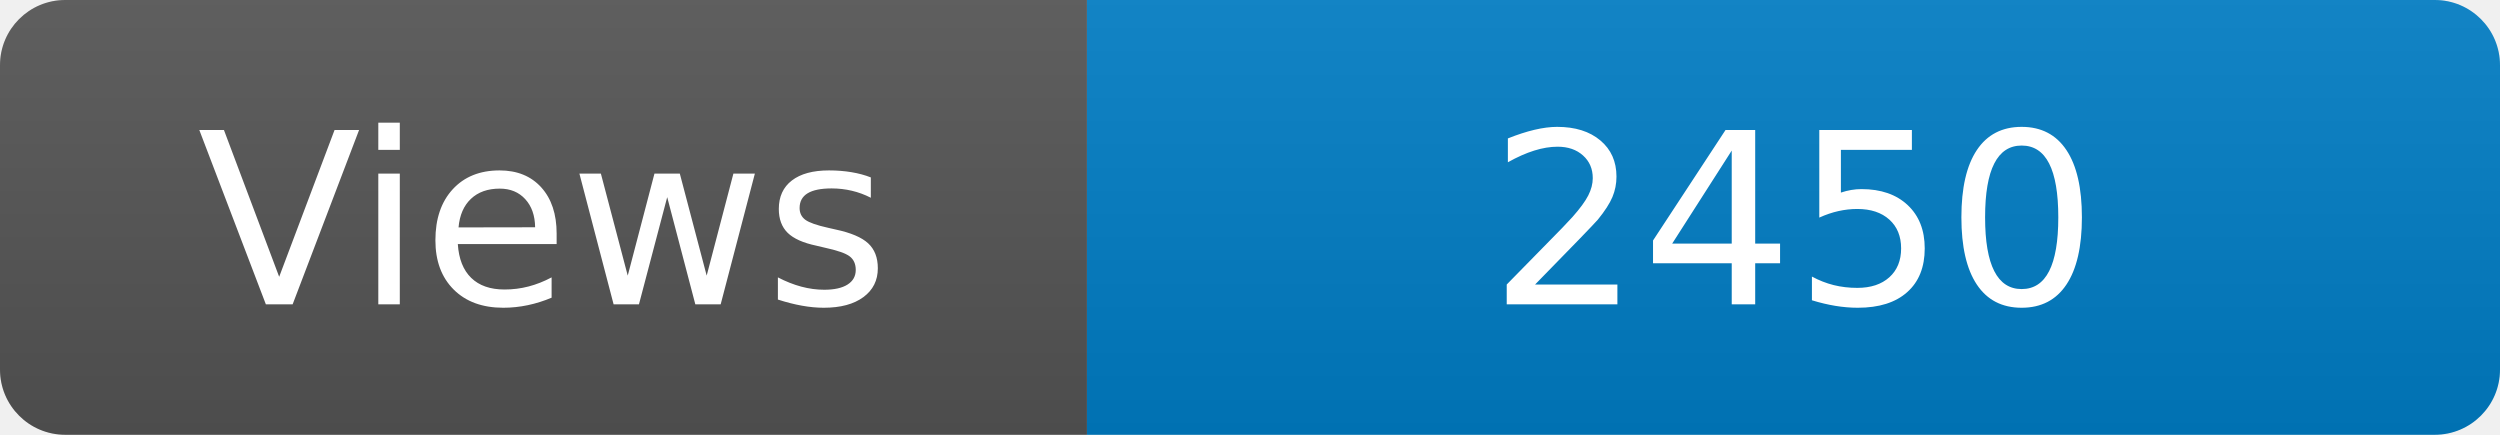
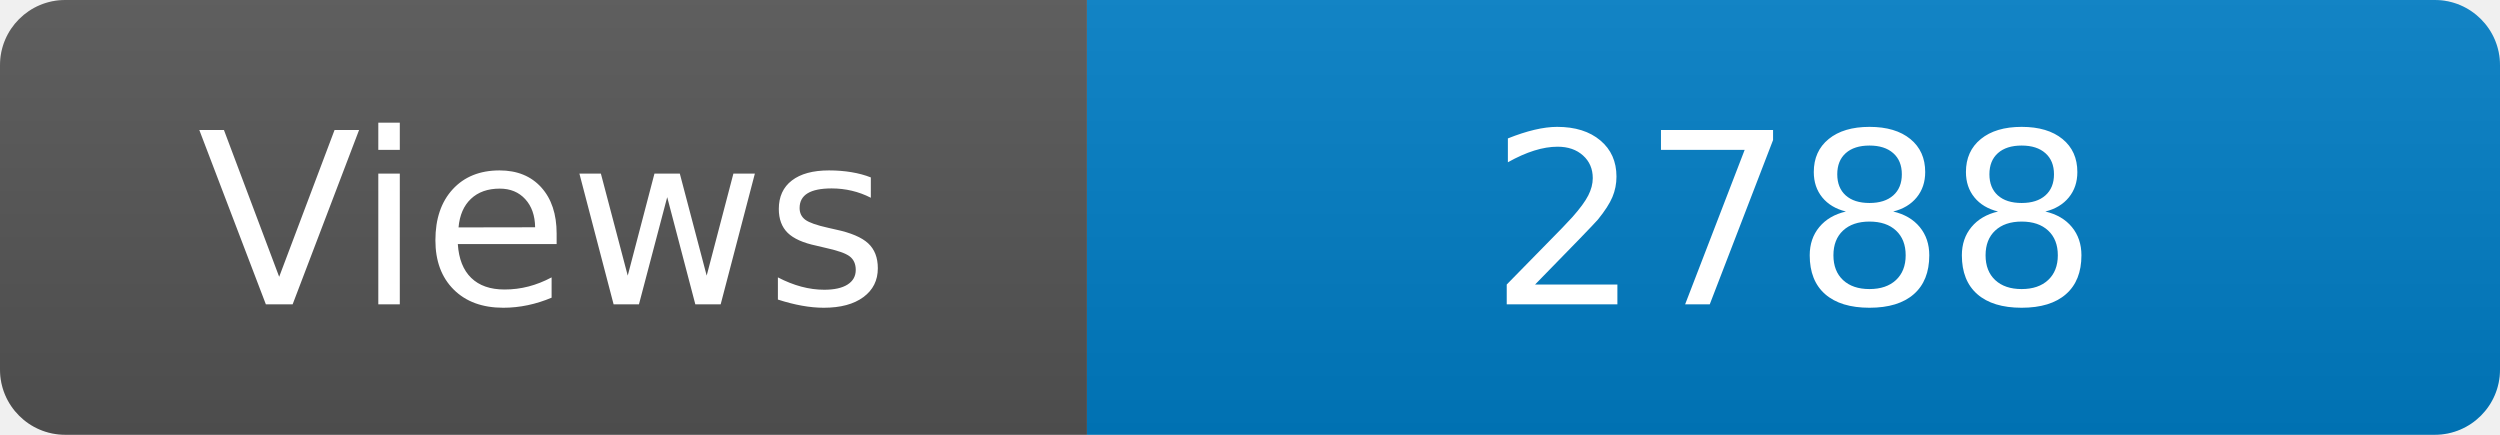
<svg xmlns="http://www.w3.org/2000/svg" width="115" height="20" role="img" aria-label="Maintained?: yes">
  <linearGradient id="s" x2="0" y2="100%">
    <stop offset="0" stop-color="#bbb" stop-opacity=".1" />
    <stop offset="1" stop-opacity=".1" />
  </linearGradient>
  <clipPath id="r">
    <rect width="115" height="20" rx="3" fill="#fff" />
  </clipPath>
  <g clip-path="url(#r)">
    <rect width="50" height="20" fill="#555" />
    <rect x="50" width="160" height="20" fill="#007ec6" />
    <rect width="115" height="20" fill="url(#s)" />
  </g>
  <g fill="#fff" text-anchor="middle" font-family="Verdana,Geneva,DejaVu Sans,sans-serif" font-size="110">
    <text x="250" y="140" transform="scale(.1)" fill="#fff">Views</text>
-     <text x="825" y="140" transform="scale(.1)" fill="#fff">2450</text>
+     <text x="825" y="140" transform="scale(.1)" fill="#fff">2788</text>
  </g>
</svg>
